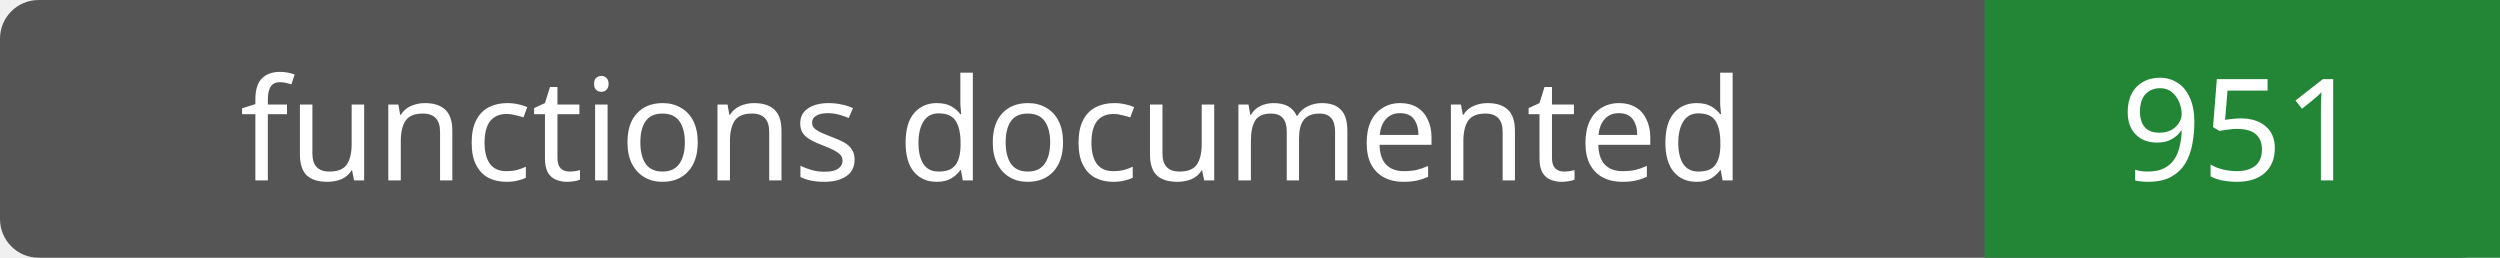
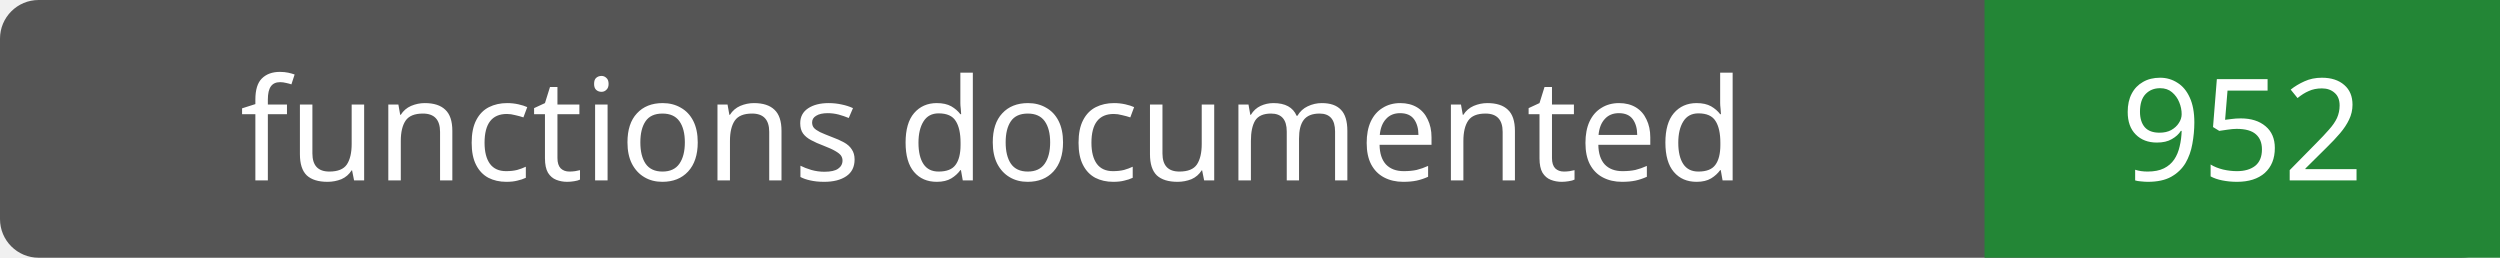
- <svg xmlns="http://www.w3.org/2000/svg" width="194" height="20" role="img" aria-label="functions documented: 951">
+ <svg xmlns="http://www.w3.org/2000/svg" width="194" height="20" role="img" aria-label="functions documented: 952">
  <rect width="194" height="20" rx="3" fill="#555" />
  <path fill="#238636" d="M154 0h40v20H154z" />
  <g fill="#fff" text-anchor="middle" font-family="Verdana,sans-serif" font-size="11">
    <text x="77.0" y="14">functions documented</text>
-     <text x="174.0" y="14">951</text>
+     <text x="174.0" y="14">952</text>
  </g>
</svg>
